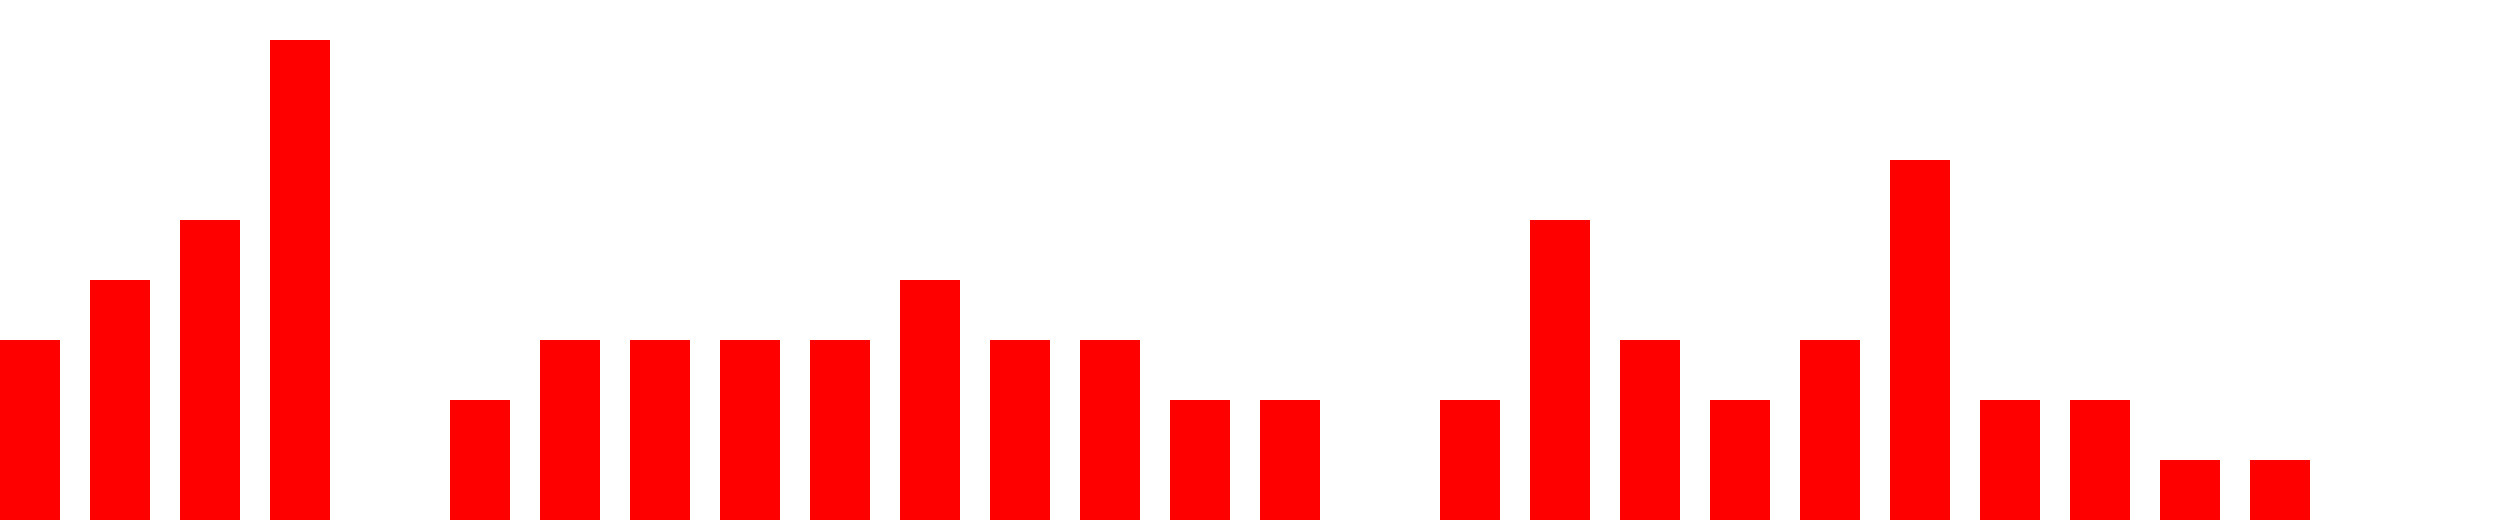
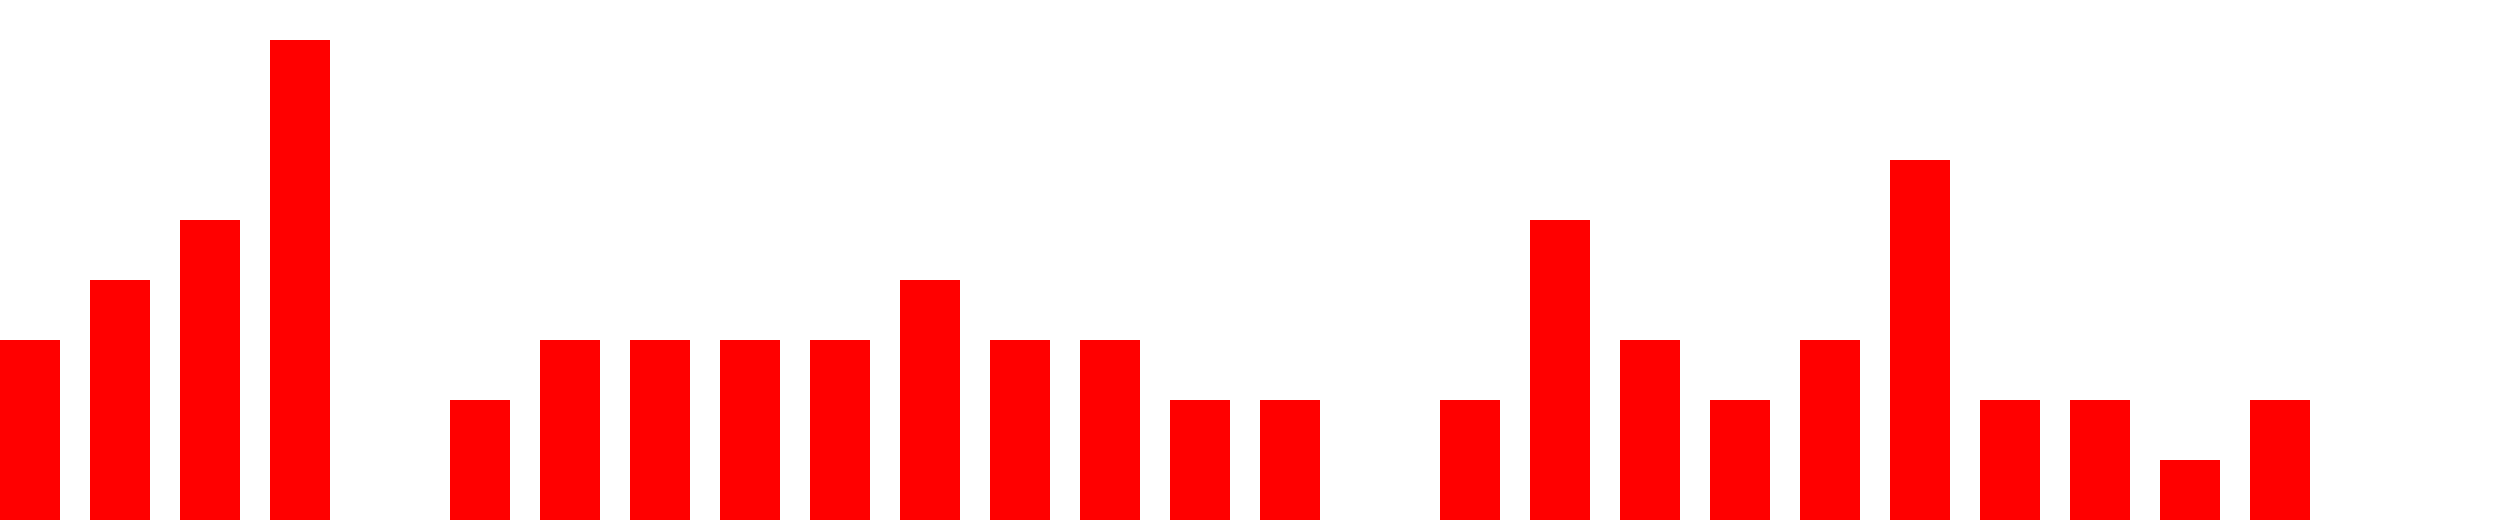
<svg xmlns="http://www.w3.org/2000/svg" width="500px" height="104px" fill="red">
-   <path d="M0 104 v -36 h 12  v 36 h 6 v -48 h 12  v 48 h 6 v -60 h 12  v 60 h 6 v -96 h 12  v 96 h 6 v -0 h 12  v 0 h 6 v -24 h 12  v 24 h 6 v -36 h 12  v 36 h 6 v -36 h 12  v 36 h 6 v -36 h 12  v 36 h 6 v -36 h 12  v 36 h 6 v -48 h 12  v 48 h 6 v -36 h 12  v 36 h 6 v -36 h 12  v 36 h 6 v -24 h 12  v 24 h 6 v -24 h 12  v 24 h 6 v -0 h 12  v 0 h 6 v -24 h 12  v 24 h 6 v -60 h 12  v 60 h 6 v -36 h 12  v 36 h 6 v -24 h 12  v 24 h 6 v -36 h 12  v 36 h 6 v -72 h 12  v 72 h 6 v -24 h 12  v 24 h 6 v -24 h 12  v 24 h 6 v -12 h 12  v 12 h 6 v -12 h 12  v 12 h 6" />
+   <path d="M0 104 v -36 h 12  v 36 h 6 v -48 h 12  v 48 h 6 v -60 h 12  v 60 h 6 v -96 h 12  v 96 h 6 v -0 h 12  v 0 h 6 v -24 h 12  v 24 h 6 v -36 h 12  v 36 h 6 v -36 h 12  v 36 h 6 v -36 h 12  v 36 h 6 v -36 h 12  v 36 h 6 v -48 h 12  v 48 h 6 v -36 h 12  v 36 h 6 v -36 h 12  v 36 h 6 v -24 h 12  v 24 h 6 v -24 h 12  v 24 h 6 v -0 h 12  v 0 h 6 v -24 h 12  v 24 h 6 v -60 h 12  v 60 h 6 v -36 h 12  v 36 h 6 v -24 h 12  v 24 h 6 v -36 h 12  v 36 h 6 v -72 h 12  v 72 h 6 v -24 h 12  v 24 h 6 v -24 h 12  v 24 h 6 v -12 h 12  v 12 h 6 v -24 h 12  v 24 h 6" />
</svg>
